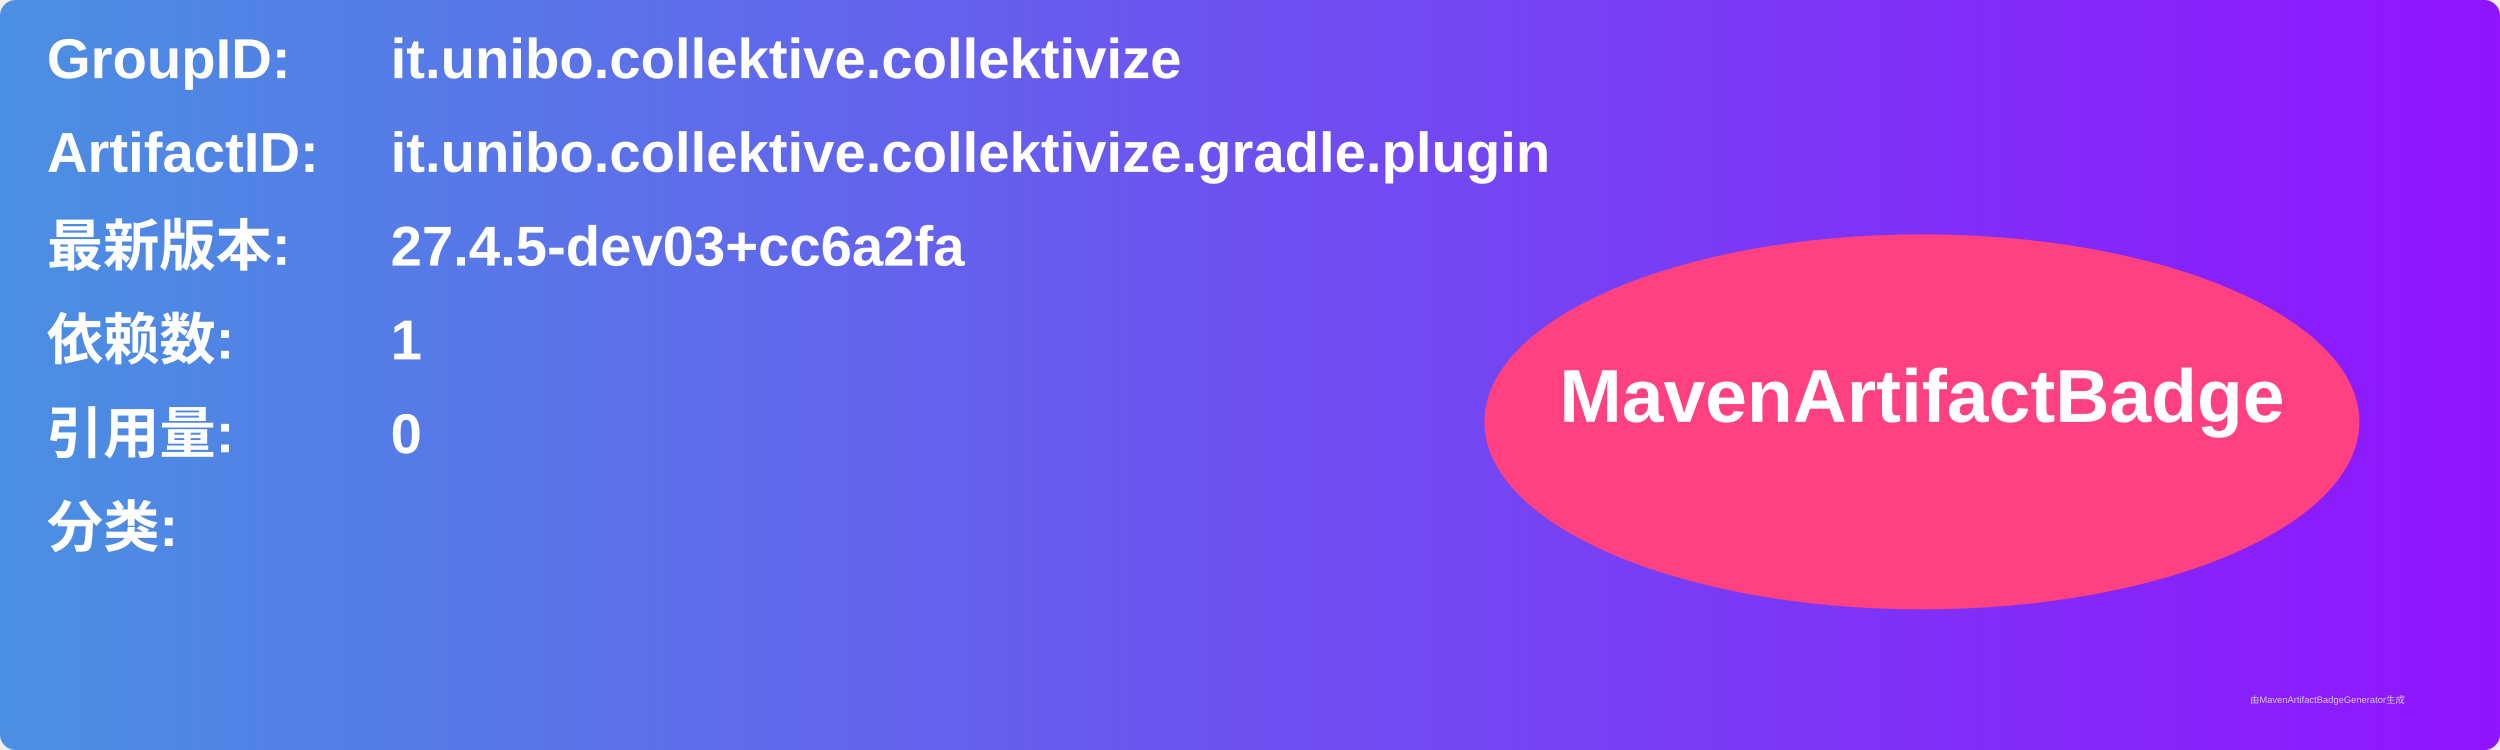
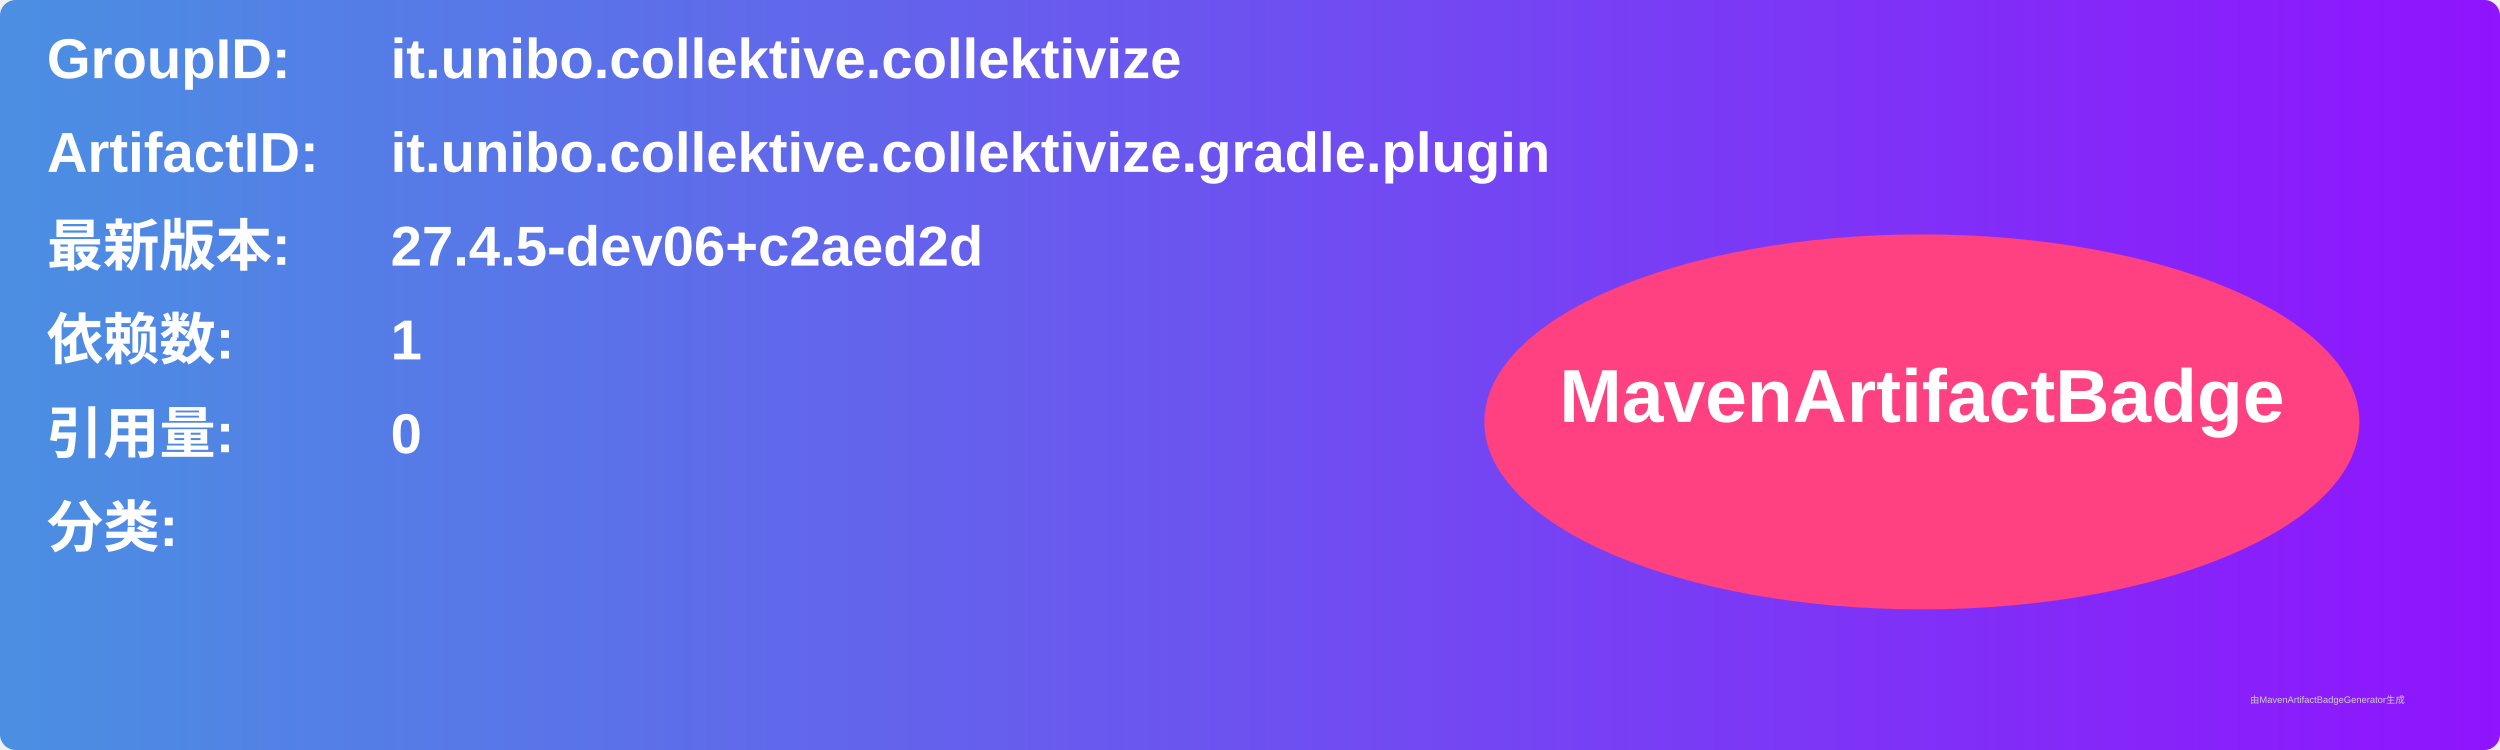
<svg xmlns="http://www.w3.org/2000/svg" width="800" height="240" viewBox="0 0 800 240">
  <linearGradient id="grad" x1="0%" y1="0%" x2="100%" y2="0%">
    <stop offset="0%" stop-color="#4a90e2" />
    <stop offset="100%" stop-color="#9013fe" />
  </linearGradient>
  <rect width="100%" height="100%" rx="5" ry="5" fill="url(#grad)" />
  <g transform="translate(15, 15)">
    <text x="0" y="10" font-family="Arial" font-size="18" fill="white" font-weight="bold" width="260">GroupID:</text>
    <text x="110" y="10" font-family="Arial" font-size="18" fill="white" font-weight="bold" width="460">it.unibo.collektive.collektivize</text>
    <text x="0" y="40" font-family="Arial" font-size="18" fill="white" font-weight="bold" width="260">ArtifactID:</text>
    <text x="110" y="40" font-family="Arial" font-size="18" fill="white" font-weight="bold" width="460">it.unibo.collektive.collektivize.gradle.plugin</text>
    <text x="0" y="70" font-family="Arial" font-size="18" fill="white" font-weight="bold">最新版本:</text>
    <text x="110" y="70" font-family="Arial" font-size="18" fill="white" font-weight="bold">
-       <tspan font-weight="bold">27.4.5-dev03+cc6a2fa</tspan>
+       <tspan font-weight="bold">27.4.5-dev06+c2aed2d</tspan>
    </text>
    <text x="0" y="100" font-family="Arial" font-size="18" fill="white" font-weight="bold">依赖数: </text>
    <text x="110" y="100" font-family="Arial" font-size="18" fill="white">
      <tspan font-weight="bold">1</tspan>
    </text>
    <text x="0" y="130" font-family="Arial" font-size="18" fill="white" font-weight="bold">引用量: </text>
    <text x="110" y="130" font-family="Arial" font-size="18" fill="white">
      <tspan font-weight="bold">0</tspan>
    </text>
    <text x="0" y="160" font-family="Arial" font-size="18" fill="white" font-weight="bold">分类:</text>
    <text x="10" y="190" font-family="Arial" font-size="10" fill="white">
      <tspan font-weight="bold" />
    </text>
    <ellipse cx="600" cy="120" rx="140" ry="60" fill="#ff4081" />
    <text x="600" y="120" text-anchor="middle" font-family="Arial" font-size="24" fill="white" font-weight="bold">MavenArtifactBadge</text>
  </g>
  <text x="720" y="225" font-family="Arial" font-size="3" fill="#d0d0d0">由MavenArtifactBadgeGenerator生成</text>
</svg>
